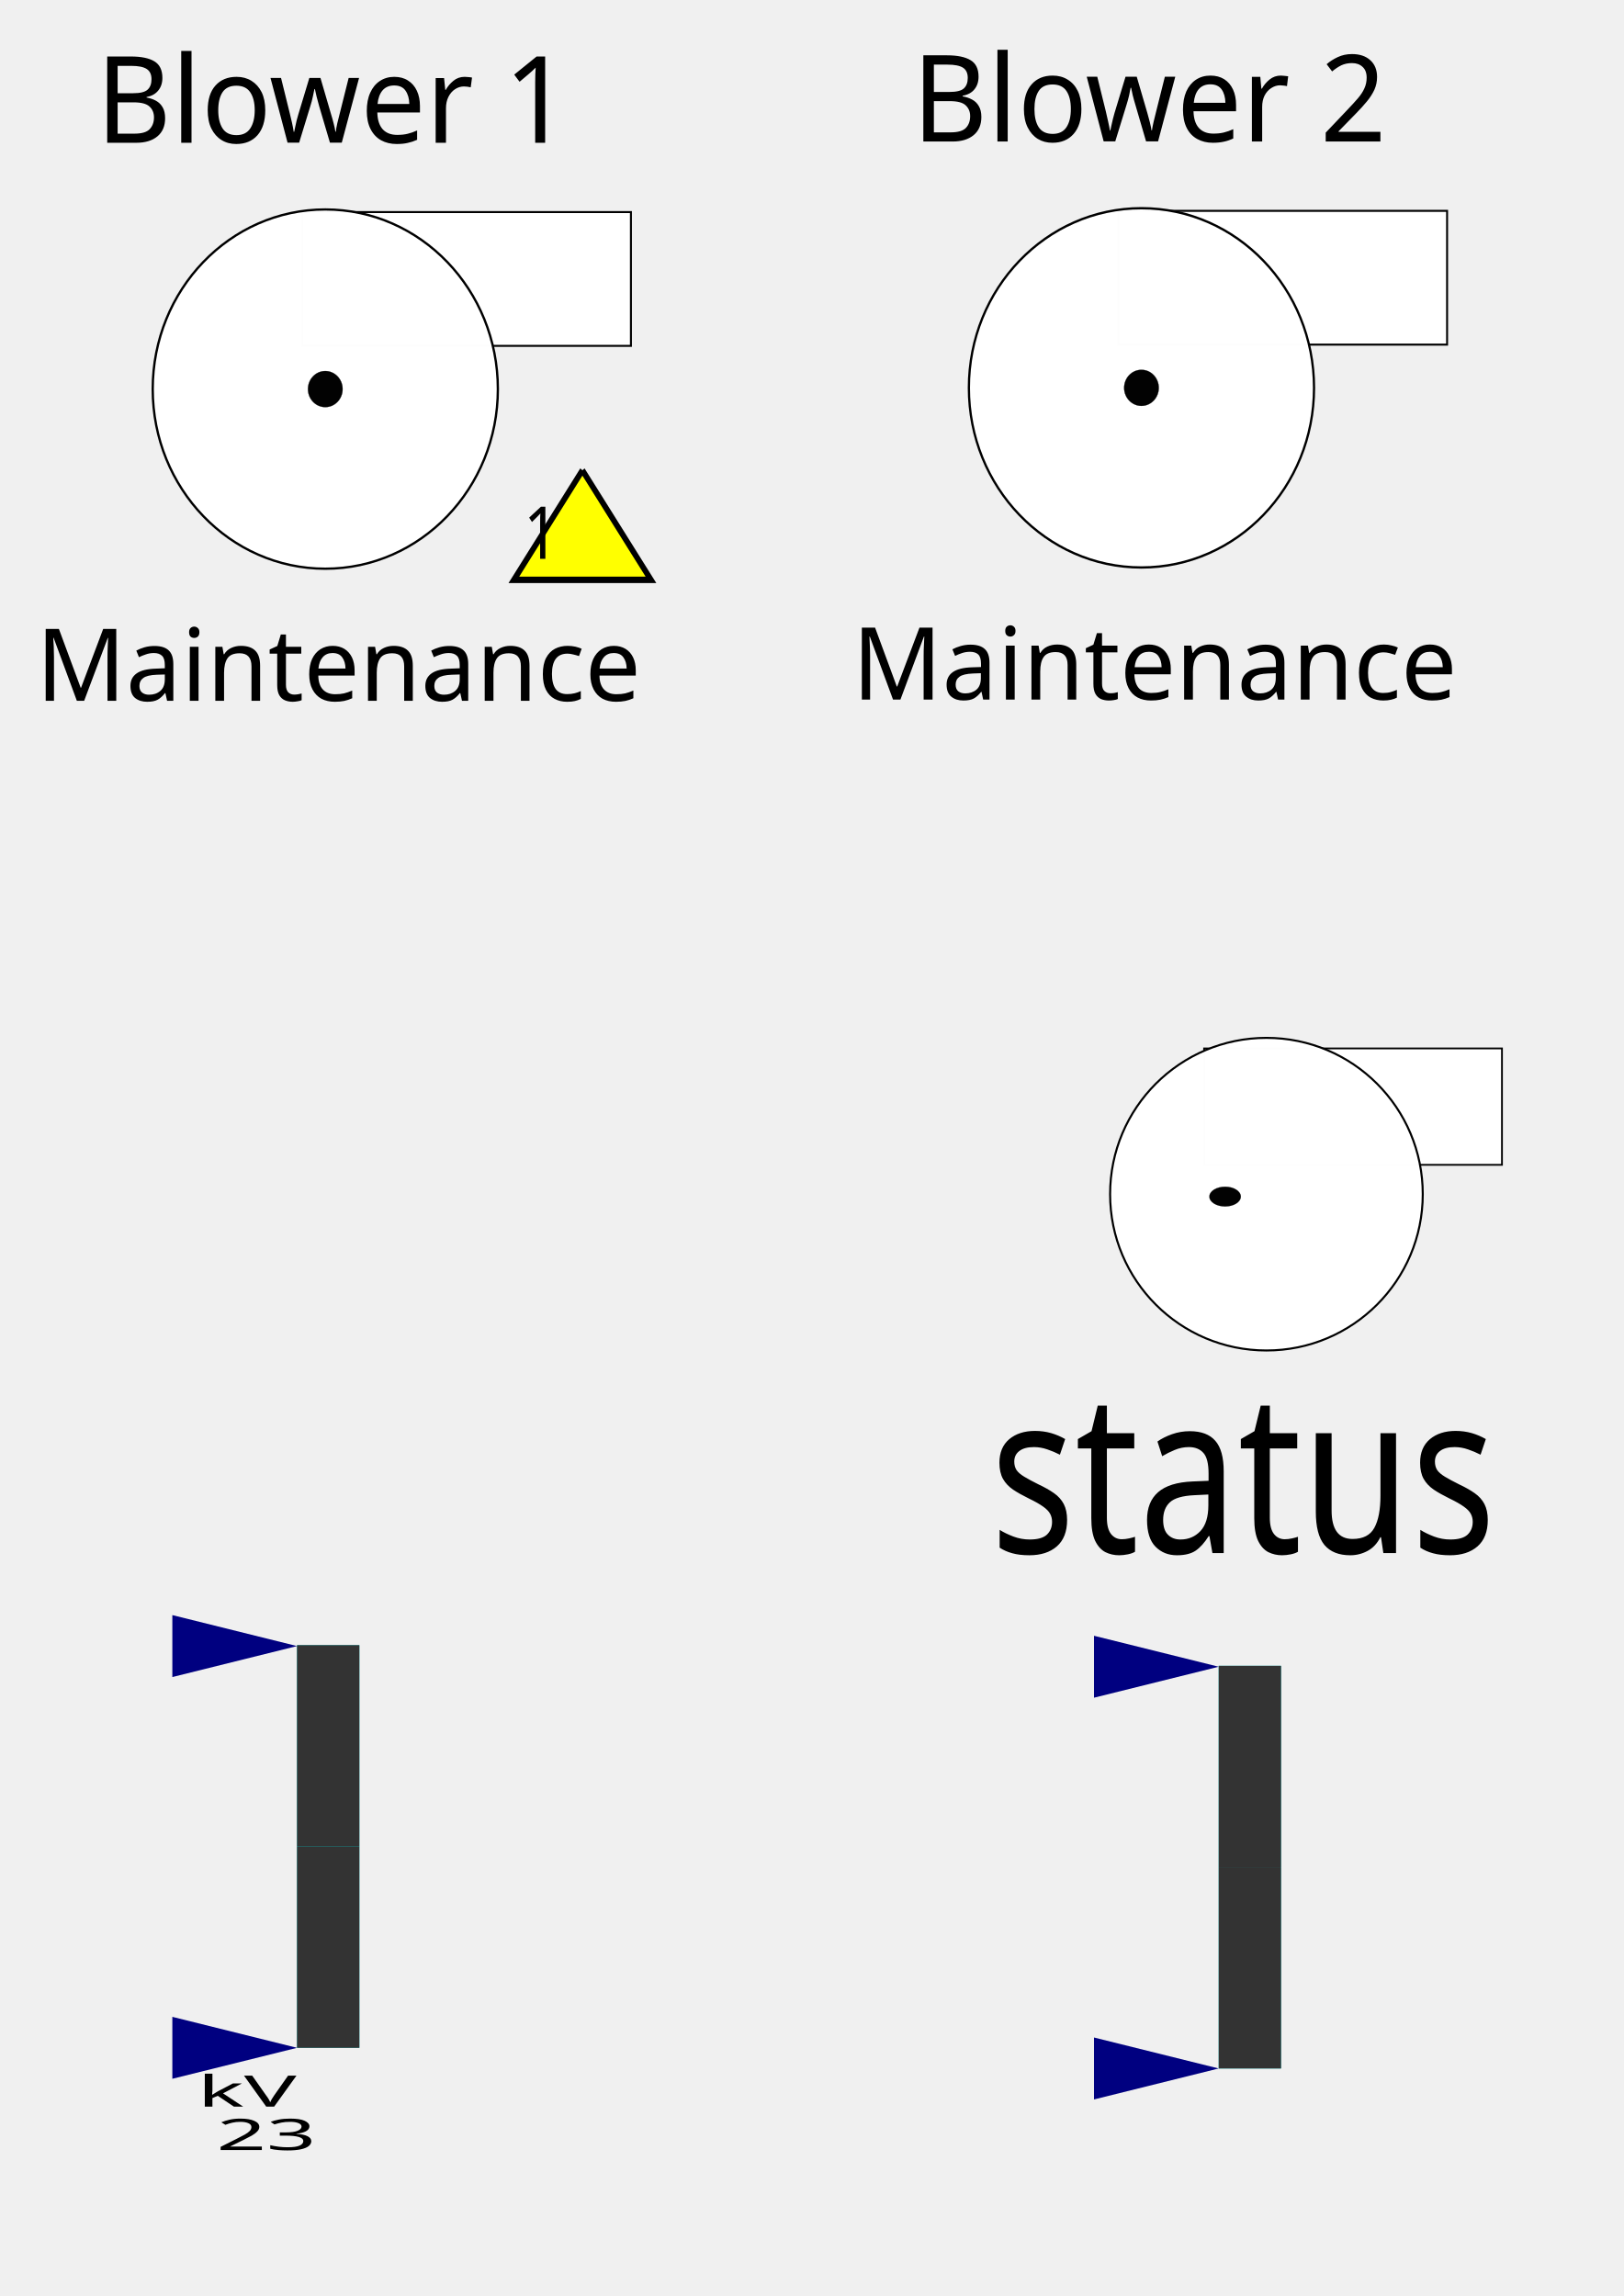
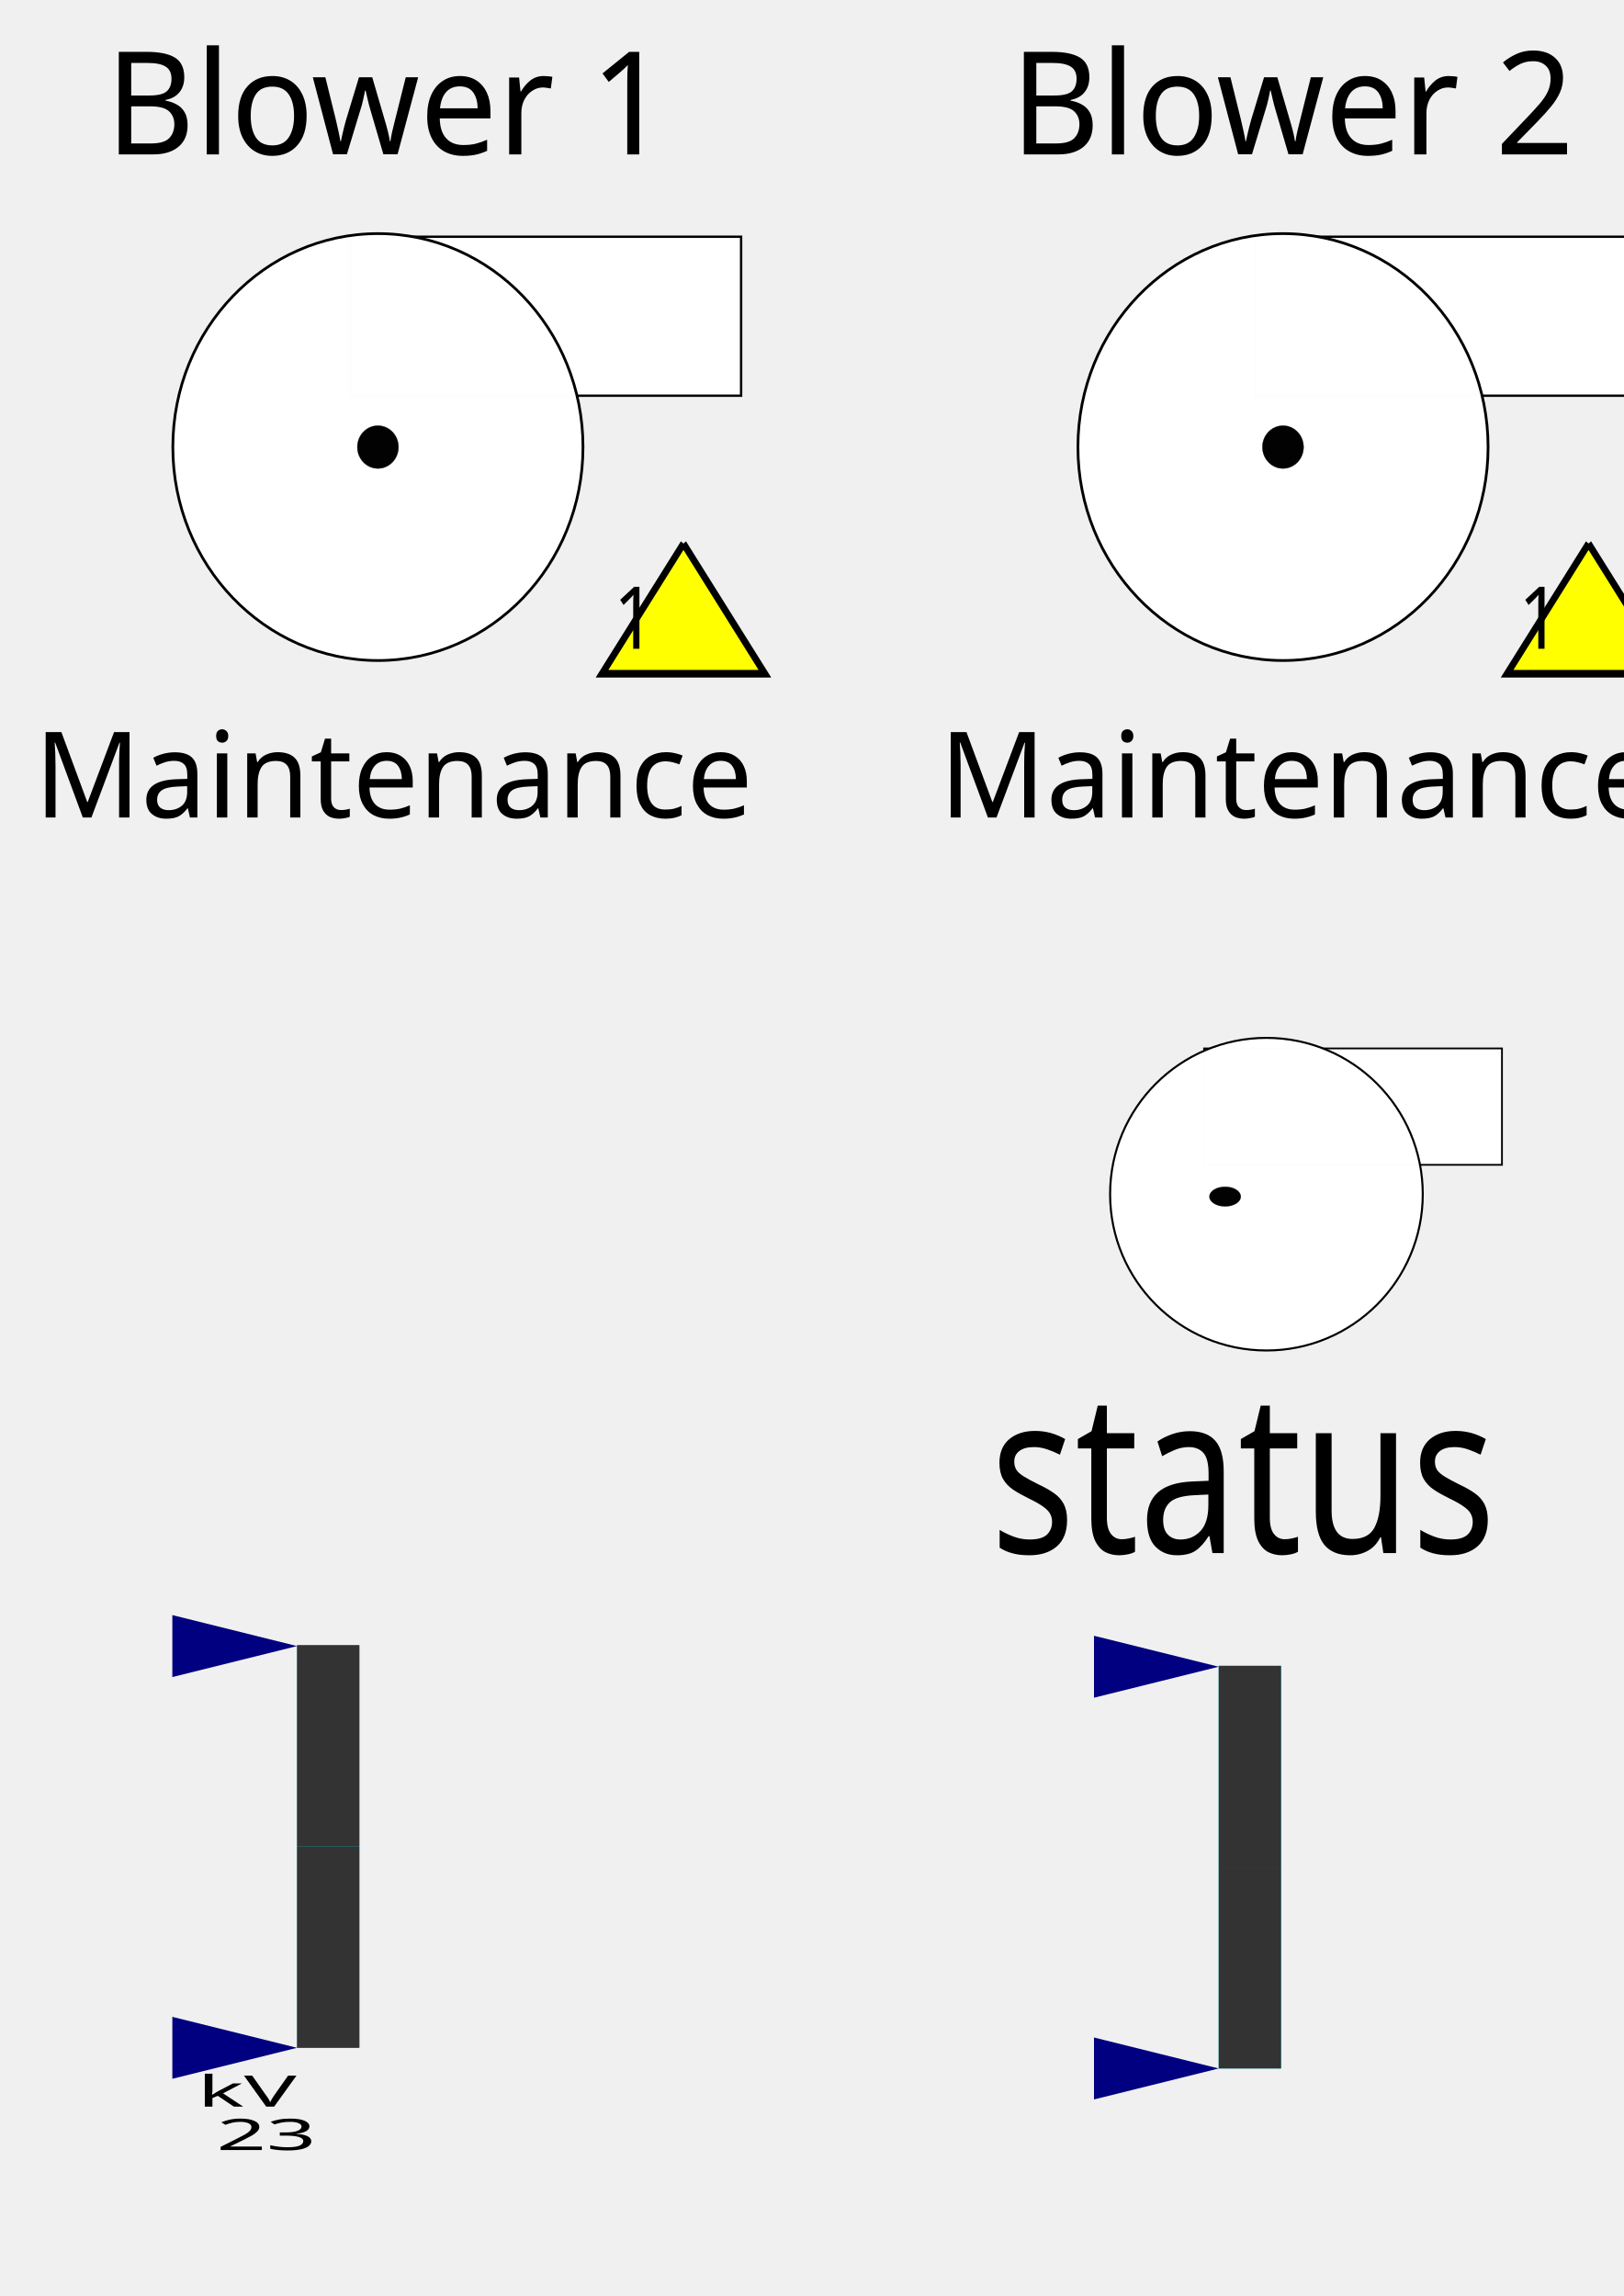
<svg xmlns="http://www.w3.org/2000/svg" xmlns:xlink="http://www.w3.org/1999/xlink" width="210mm" height="297mm" viewBox="0 0 210 297" version="1.1" id="svg8719">
  <defs id="defs8713">
    <font horiz-adv-x="1024" id="font3766">
      <font-face units-per-em="1024" id="font-face3768" font-family="SVGFont 1" />
      <missing-glyph d="M0,0h1000v1024h-1000z" id="missing-glyph3770" />
    </font>
  </defs>
  <g id="layer1">
-     <g id="g4924" transform="translate(0,-0.8018086)">
-       <rect y="28.235" x="39.073" height="17.305" width="42.527" id="pump2" style="opacity:1;fill:#ffffff;fill-opacity:0.989;stroke:#000000;stroke-width:0.257;stroke-miterlimit:4;stroke-dasharray:none;stroke-opacity:1" />
-       <ellipse style="opacity:1;fill:#ffffff;fill-opacity:0.989;stroke:#000000;stroke-width:0.297;stroke-miterlimit:4;stroke-dasharray:none;stroke-opacity:1" cy="51.132" cx="42.071" id="pump1" rx="22.32" ry="23.236" />
-       <text transform="scale(0.9912648,1.008812)" id="text49" y="90.655" x="4.713" style="font-style:normal;font-weight:normal;font-size:12.912px;line-height:1.25;font-family:sans-serif;letter-spacing:0px;word-spacing:0px;fill:#000000;fill-opacity:1;stroke:none;stroke-width:0.323;stroke-opacity:1" xml:space="preserve">
-         <tspan style="stroke:none;stroke-width:0.323;stroke-opacity:1" id="tspan47" y="90.655" x="4.713">Maintenance<tspan style="stroke:none;stroke-width:0.323;stroke-opacity:1" id="tspan45" y="90.655" x="4.713" />
-         </tspan>
-       </text>
-       <ellipse style="opacity:1;fill:#000000;fill-opacity:0.989;stroke:#000000;stroke-width:0.03;stroke-miterlimit:4;stroke-dasharray:none;stroke-opacity:1" cy="51.132" cx="42.071" id="pump1-4" rx="2.24" ry="2.332" />
-       <text id="text4804" y="18.888" x="12.663" style="font-style:normal;font-weight:normal;font-size:15.312px;line-height:1.25;font-family:sans-serif;letter-spacing:0px;word-spacing:0px;fill:#000000;fill-opacity:1;stroke:none;stroke-width:0.383" xml:space="preserve" transform="scale(0.9800912,1.020313)">
-         <tspan style="stroke-width:0.383" y="18.888" x="12.663" id="tspan4802">Blower 1</tspan>
-       </text>
-       <g transform="matrix(0.393974,0,0,0.472325,148.4101,178.2481)" id="g7517-8-2-6-4">
-         <path id="almshape1-8-4-6-5-1" d="m -185.505,-246.887 -22.5,30 h 45 l -22.5,-30" style="fill:#ffff00;stroke:#000000;stroke-width:1.757;stroke-linecap:butt;stroke-linejoin:miter;stroke-miterlimit:4;stroke-dasharray:none;stroke-opacity:1" />
-         <text id="almshapetext-5-7-0-0-7-2" y="-222.638" x="-185" style="font-style:normal;font-variant:normal;font-weight:normal;font-stretch:normal;line-height:0%;font-family:sans-serif;-inkscape-font-specification:Sans;text-align:center;letter-spacing:0px;word-spacing:0px;writing-mode:lr-tb;text-anchor:middle;fill:#000000;fill-opacity:1;stroke:none" xml:space="preserve">
-           <tspan y="-222.638" x="-185" id="tspan7330-0-1-1-7-1-5-0" style="font-size:20px;line-height:1.25;font-family:sans-serif">1</tspan>
-         </text>
-       </g>
-     </g>
-     <g id="g4914" transform="matrix(1.103933,0,0,1.149237,-0.6154611,-0.9609815)">
-       <rect y="24.568" x="131.571" height="15.058" width="38.524" id="pump2-8" style="opacity:1;fill:#ffffff;fill-opacity:0.989;stroke:#000000;stroke-width:0.228;stroke-miterlimit:4;stroke-dasharray:none;stroke-opacity:1" />
-       <circle style="opacity:1;fill:#ffffff;fill-opacity:0.989;stroke:#000000;stroke-width:0.264;stroke-miterlimit:4;stroke-dasharray:none;stroke-opacity:1" r="20.219" cy="44.491" cx="134.287" id="pump1-5" />
-       <text transform="scale(1.011401,0.9887279)" id="text49-1" y="80.484" x="99.277" style="font-style:normal;font-weight:normal;font-size:11.463px;line-height:1.25;font-family:sans-serif;letter-spacing:0px;word-spacing:0px;fill:#000000;fill-opacity:1;stroke:none;stroke-width:0.287;stroke-opacity:1" xml:space="preserve">
-         <tspan style="stroke:none;stroke-width:0.287;stroke-opacity:1" id="tspan47-7" y="80.484" x="99.277">Maintenance<tspan style="stroke:none;stroke-width:0.287;stroke-opacity:1" id="tspan45-9" y="80.484" x="99.277" />
-         </tspan>
-       </text>
-       <circle style="opacity:1;fill:#000000;fill-opacity:0.989;stroke:#000000;stroke-width:0.026;stroke-miterlimit:4;stroke-dasharray:none;stroke-opacity:1" r="2.029" cy="44.491" cx="134.287" id="pump1-4-14" />
-       <text id="text4804-08" y="16.767" x="107.42" style="font-style:normal;font-weight:normal;font-size:13.594px;line-height:1.25;font-family:sans-serif;letter-spacing:0px;word-spacing:0px;fill:#000000;fill-opacity:1;stroke:none;stroke-width:0.34" xml:space="preserve">
-         <tspan style="stroke-width:0.34" y="16.767" x="107.42" id="tspan4802-7">Blower 2</tspan>
-       </text>
-     </g>
    <flowRoot xml:space="preserve" id="flowRoot8759" style="font-style:normal;font-weight:normal;font-size:40px;line-height:1.25;font-family:sans-serif;letter-spacing:0px;word-spacing:0px;fill:#000000;fill-opacity:1;stroke:none" transform="scale(0.2645833)">
      <flowRegion id="flowRegion8761">
        <rect id="rect8763" width="177.143" height="85.714" x="447.143" y="78.234" />
      </flowRegion>
      <flowPara id="flowPara8765">faceplate</flowPara>
    </flowRoot>
    <rect style="opacity:1;fill:#ffffff;fill-opacity:0.989;stroke:#000000;stroke-width:0.228;stroke-miterlimit:4;stroke-dasharray:none;stroke-opacity:1" id="pump2-4-7" width="38.524" height="15.058" x="155.732" y="135.619" />
    <circle id="pump1-6-3" cx="163.793" cy="154.473" r="20.219" style="opacity:1;fill:#ffffff;fill-opacity:0.989;stroke:#000000;stroke-width:0.264;stroke-miterlimit:4;stroke-dasharray:none;stroke-opacity:1" />
    <text xml:space="preserve" style="font-style:normal;font-weight:normal;font-size:25.719px;line-height:1.25;font-family:sans-serif;letter-spacing:0px;word-spacing:0px;fill:#000000;fill-opacity:1;stroke:none;stroke-width:0.643;stroke-opacity:1" x="144.118" y="178.569" id="text49-9-1" transform="scale(0.88883,1.125074)">
      <tspan x="144.118" y="178.569" id="tspan47-9-0" style="stroke:none;stroke-width:0.643;stroke-opacity:1">
        <tspan x="144.118" y="178.569" id="tspan45-6-3" style="stroke:none;stroke-width:0.643;stroke-opacity:1">status</tspan>
      </tspan>
    </text>
    <ellipse id="pump1-4-1-5" cx="158.447" cy="154.786" style="opacity:1;fill:#000000;fill-opacity:0.989;stroke:#000000;stroke-width:0.021;stroke-miterlimit:4;stroke-dasharray:none;stroke-opacity:1" rx="2.032" ry="1.276" />
    <g id="g1568" transform="matrix(0.8063423,0,0,0.4006654,-1191.159,384.0524)">
      <rect y="-427.396" x="1524.88" height="130" width="10" id="rect1519-3-8" style="fill:#00cfcf;fill-opacity:1;fill-rule:nonzero;stroke:none" />
      <rect transform="scale(-1)" y="297.396" x="-1534.88" height="65" width="10" id="rect1517-2-5" style="fill:#333333;fill-opacity:1;fill-rule:nonzero;stroke:none" />
      <path id="rect1521-2-7" d="m 1504.88,-307.396 20,10 v 0 l -20,10 z" style="fill:#000080;fill-opacity:1;fill-rule:nonzero;stroke:none" />
      <rect y="-427.396" x="1524.88" height="65" width="10" id="rect1517-1-1-6" style="fill:#333333;fill-opacity:1;fill-rule:nonzero;stroke:none" />
      <use height="1500" width="2400" transform="translate(0,-129.7034)" id="use1544-6-1" xlink:href="#rect1521-2-7" y="0" x="0" />
      <text id="text1779-5-1" y="-278.402" x="1530.88" style="font-style:normal;font-variant:normal;font-weight:normal;font-stretch:normal;line-height:0%;font-family:'Trebuchet MS';-inkscape-font-specification:'Trebuchet MS';text-align:center;letter-spacing:0px;word-spacing:0px;writing-mode:lr-tb;text-anchor:middle;fill:#000000;fill-opacity:1;stroke:none" xml:space="preserve">
        <tspan y="-278.402" x="1530.88" id="tspan1781-4-2" style="font-size:14px;line-height:1">kV</tspan>
        <tspan id="tspan1783-3-3" y="-264.402" x="1530.88" style="font-size:14px;line-height:1">23</tspan>
      </text>
    </g>
    <g id="g1568-6" transform="matrix(0.8063423,0,0,0.4006654,-1071.957,386.7251)">
      <rect y="-427.396" x="1524.88" height="130" width="10" id="rect1519-3-8-4" style="fill:#00cfcf;fill-opacity:1;fill-rule:nonzero;stroke:none" />
      <rect transform="scale(-1)" y="297.396" x="-1534.88" height="65" width="10" id="rect1517-2-5-74" style="fill:#333333;fill-opacity:1;fill-rule:nonzero;stroke:none" />
      <path id="rect1521-2-7-9" d="m 1504.88,-307.396 20,10 v 0 l -20,10 z" style="fill:#000080;fill-opacity:1;fill-rule:nonzero;stroke:none" />
      <rect y="-427.396" x="1524.88" height="65" width="10" id="rect1517-1-1-6-46" style="fill:#333333;fill-opacity:1;fill-rule:nonzero;stroke:none" />
      <use height="1500" width="2400" transform="translate(0,-129.7034)" id="use1544-6-1-4" xlink:href="#rect1521-2-7-9" y="0" x="0" />
    </g>
+     <g id="g4924" transform="translate(0,-1.565846)">
+       <rect y="32.189" x="45.315" height="20.563" width="50.535" id="pump2" style="opacity:1;fill:#ffffff;fill-opacity:0.989;stroke:#000000;stroke-width:0.306;stroke-miterlimit:4;stroke-dasharray:none;stroke-opacity:1" />
+       <ellipse style="opacity:1;fill:#ffffff;fill-opacity:0.989;stroke:#000000;stroke-width:0.353;stroke-miterlimit:4;stroke-dasharray:none;stroke-opacity:1" cy="59.396" cx="48.877" id="pump1" rx="26.523" ry="27.611" />
+       <text transform="scale(0.9912649,1.008812)" id="text49" y="106.374" x="4.476" style="font-style:normal;font-weight:normal;font-size:15.343px;line-height:1.25;font-family:sans-serif;letter-spacing:0px;word-spacing:0px;fill:#000000;fill-opacity:1;stroke:none;stroke-width:0.384;stroke-opacity:1" xml:space="preserve">
+         <tspan style="stroke:none;stroke-width:0.384;stroke-opacity:1" id="tspan47" y="106.374" x="4.476">Maintenance<tspan style="stroke:none;stroke-width:0.384;stroke-opacity:1" id="tspan45" y="106.374" x="4.476" />
+         </tspan>
+       </text>
+       <ellipse style="opacity:1;fill:#000000;fill-opacity:0.989;stroke:#000000;stroke-width:0.035;stroke-miterlimit:4;stroke-dasharray:none;stroke-opacity:1" cy="59.396" cx="48.877" id="pump1-4" rx="2.662" ry="2.771" />
+       <text id="text4804" y="21.108" x="13.91" style="font-style:normal;font-weight:normal;font-size:18.195px;line-height:1.25;font-family:sans-serif;letter-spacing:0px;word-spacing:0px;fill:#000000;fill-opacity:1;stroke:none;stroke-width:0.455" xml:space="preserve" transform="scale(0.9800912,1.020313)">
+         <tspan style="stroke-width:0.455" y="21.108" x="13.91" id="tspan4802">Blower 1</tspan>
+       </text>
+       <g transform="matrix(0.4681574,0,0,0.5612615,175.24,210.4479)" id="g7517-8-2-6-4">
+         <path id="almshape1-8-4-6-5-1" d="m -185.505,-246.887 -22.5,30 h 45 l -22.5,-30" style="fill:#ffff00;stroke:#000000;stroke-width:1.757;stroke-linecap:butt;stroke-linejoin:miter;stroke-miterlimit:4;stroke-dasharray:none;stroke-opacity:1" />
+         <text id="almshapetext-5-7-0-0-7-2" y="-222.638" x="-185" style="font-style:normal;font-variant:normal;font-weight:normal;font-stretch:normal;line-height:0%;font-family:sans-serif;-inkscape-font-specification:Sans;text-align:center;letter-spacing:0px;word-spacing:0px;writing-mode:lr-tb;text-anchor:middle;fill:#000000;fill-opacity:1;stroke:none" xml:space="preserve">
+           <tspan y="-222.638" x="-185" id="tspan7330-0-1-1-7-1-5-0" style="font-size:20px;line-height:1.25;font-family:sans-serif">1</tspan>
+         </text>
+       </g>
+     </g>
+     <g id="g4924-8" transform="translate(117.0585,-1.565846)">
+       <rect y="32.189" x="45.315" height="20.563" width="50.535" id="pump2-9" style="opacity:1;fill:#ffffff;fill-opacity:0.989;stroke:#000000;stroke-width:0.306;stroke-miterlimit:4;stroke-dasharray:none;stroke-opacity:1" />
+       <ellipse style="opacity:1;fill:#ffffff;fill-opacity:0.989;stroke:#000000;stroke-width:0.353;stroke-miterlimit:4;stroke-dasharray:none;stroke-opacity:1" cy="59.396" cx="48.877" id="pump1-3" rx="26.523" ry="27.611" />
+       <text transform="scale(0.9912649,1.008812)" id="text49-7" y="106.374" x="4.476" style="font-style:normal;font-weight:normal;font-size:15.343px;line-height:1.25;font-family:sans-serif;letter-spacing:0px;word-spacing:0px;fill:#000000;fill-opacity:1;stroke:none;stroke-width:0.384;stroke-opacity:1" xml:space="preserve">
+         <tspan style="stroke:none;stroke-width:0.384;stroke-opacity:1" id="tspan47-9" y="106.374" x="4.476">Maintenance<tspan style="stroke:none;stroke-width:0.384;stroke-opacity:1" id="tspan45-6" y="106.374" x="4.476" />
+         </tspan>
+       </text>
+       <ellipse style="opacity:1;fill:#000000;fill-opacity:0.989;stroke:#000000;stroke-width:0.035;stroke-miterlimit:4;stroke-dasharray:none;stroke-opacity:1" cy="59.396" cx="48.877" id="pump1-4-3" rx="2.662" ry="2.771" />
+       <text id="text4804-4" y="21.108" x="13.91" style="font-style:normal;font-weight:normal;font-size:18.195px;line-height:1.25;font-family:sans-serif;letter-spacing:0px;word-spacing:0px;fill:#000000;fill-opacity:1;stroke:none;stroke-width:0.455" xml:space="preserve" transform="scale(0.9800912,1.020313)">
+         <tspan style="stroke-width:0.455" y="21.108" x="13.91" id="tspan4802-9">Blower 2</tspan>
+       </text>
+       <g transform="matrix(0.4681574,0,0,0.5612615,175.24,210.4479)" id="g7517-8-2-6-4-4">
+         <path id="almshape1-8-4-6-5-1-1" d="m -185.505,-246.887 -22.5,30 h 45 l -22.5,-30" style="fill:#ffff00;stroke:#000000;stroke-width:1.757;stroke-linecap:butt;stroke-linejoin:miter;stroke-miterlimit:4;stroke-dasharray:none;stroke-opacity:1" />
+         <text id="almshapetext-5-7-0-0-7-2-0" y="-222.638" x="-185" style="font-style:normal;font-variant:normal;font-weight:normal;font-stretch:normal;line-height:0%;font-family:sans-serif;-inkscape-font-specification:Sans;text-align:center;letter-spacing:0px;word-spacing:0px;writing-mode:lr-tb;text-anchor:middle;fill:#000000;fill-opacity:1;stroke:none" xml:space="preserve">
+           <tspan y="-222.638" x="-185" id="tspan7330-0-1-1-7-1-5-0-5" style="font-size:20px;line-height:1.25;font-family:sans-serif">1</tspan>
+         </text>
+       </g>
+     </g>
+     <g id="g4924-8-7" transform="translate(234.117,-1.565846)">
+       <rect y="32.189" x="45.315" height="20.563" width="50.535" id="pump2-9-1" style="opacity:1;fill:#ffffff;fill-opacity:0.989;stroke:#000000;stroke-width:0.306;stroke-miterlimit:4;stroke-dasharray:none;stroke-opacity:1" />
+       <ellipse style="opacity:1;fill:#ffffff;fill-opacity:0.989;stroke:#000000;stroke-width:0.353;stroke-miterlimit:4;stroke-dasharray:none;stroke-opacity:1" cy="59.396" cx="48.877" id="pump1-3-5" rx="26.523" ry="27.611" />
+       <text transform="scale(0.9912649,1.008812)" id="text49-7-1" y="106.374" x="4.476" style="font-style:normal;font-weight:normal;font-size:15.343px;line-height:1.25;font-family:sans-serif;letter-spacing:0px;word-spacing:0px;fill:#000000;fill-opacity:1;stroke:none;stroke-width:0.384;stroke-opacity:1" xml:space="preserve">
+         <tspan style="stroke:none;stroke-width:0.384;stroke-opacity:1" id="tspan47-9-9" y="106.374" x="4.476">Maintenance<tspan style="stroke:none;stroke-width:0.384;stroke-opacity:1" id="tspan45-6-6" y="106.374" x="4.476" />
+         </tspan>
+       </text>
+       <ellipse style="opacity:1;fill:#000000;fill-opacity:0.989;stroke:#000000;stroke-width:0.035;stroke-miterlimit:4;stroke-dasharray:none;stroke-opacity:1" cy="59.396" cx="48.877" id="pump1-4-3-0" rx="2.662" ry="2.771" />
+       <text id="text4804-4-0" y="21.108" x="13.91" style="font-style:normal;font-weight:normal;font-size:18.195px;line-height:1.25;font-family:sans-serif;letter-spacing:0px;word-spacing:0px;fill:#000000;fill-opacity:1;stroke:none;stroke-width:0.455" xml:space="preserve" transform="scale(0.9800912,1.020313)">
+         <tspan style="stroke-width:0.455" y="21.108" x="13.91" id="tspan4802-9-4">Blower 3</tspan>
+       </text>
+       <g transform="matrix(0.4681574,0,0,0.5612615,175.24,210.4479)" id="g7517-8-2-6-4-4-9">
+         <path id="almshape1-8-4-6-5-1-1-9" d="m -185.505,-246.887 -22.5,30 h 45 l -22.5,-30" style="fill:#ffff00;stroke:#000000;stroke-width:1.757;stroke-linecap:butt;stroke-linejoin:miter;stroke-miterlimit:4;stroke-dasharray:none;stroke-opacity:1" />
+         <text id="almshapetext-5-7-0-0-7-2-0-2" y="-222.638" x="-185" style="font-style:normal;font-variant:normal;font-weight:normal;font-stretch:normal;line-height:0%;font-family:sans-serif;-inkscape-font-specification:Sans;text-align:center;letter-spacing:0px;word-spacing:0px;writing-mode:lr-tb;text-anchor:middle;fill:#000000;fill-opacity:1;stroke:none" xml:space="preserve">
+           <tspan y="-222.638" x="-185" id="tspan7330-0-1-1-7-1-5-0-5-1" style="font-size:20px;line-height:1.25;font-family:sans-serif">1</tspan>
+         </text>
+       </g>
+     </g>
  </g>
</svg>
